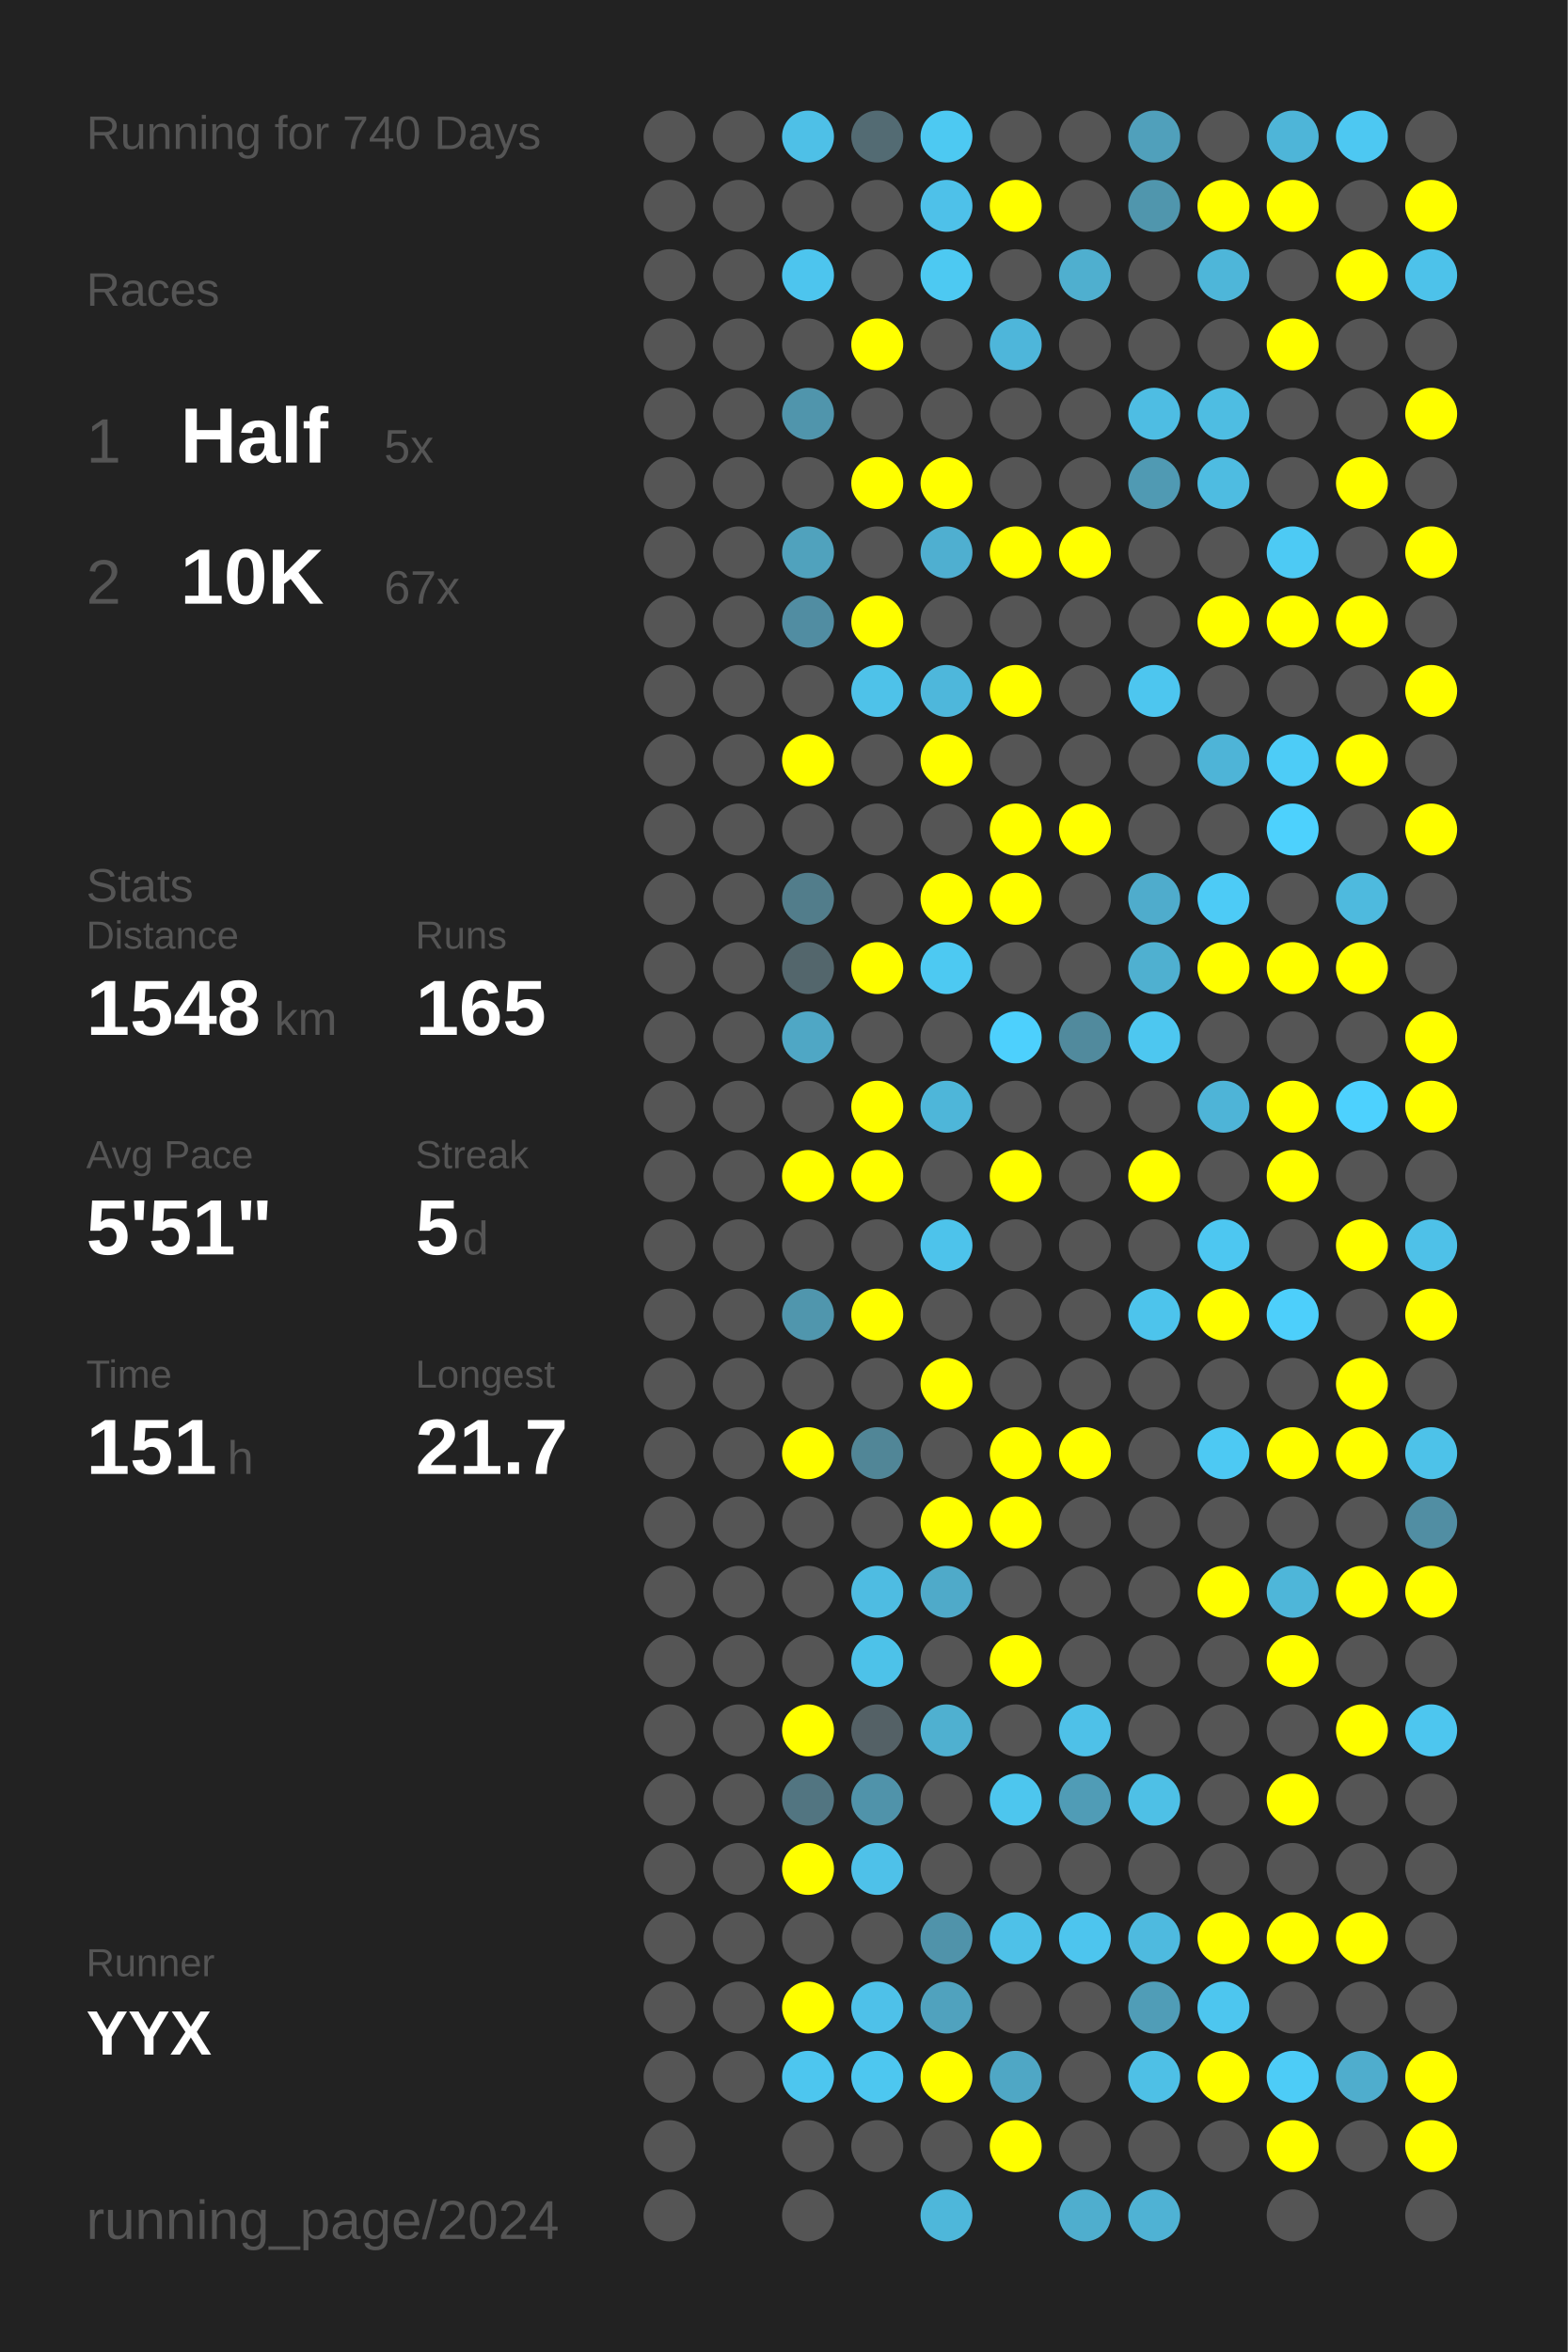
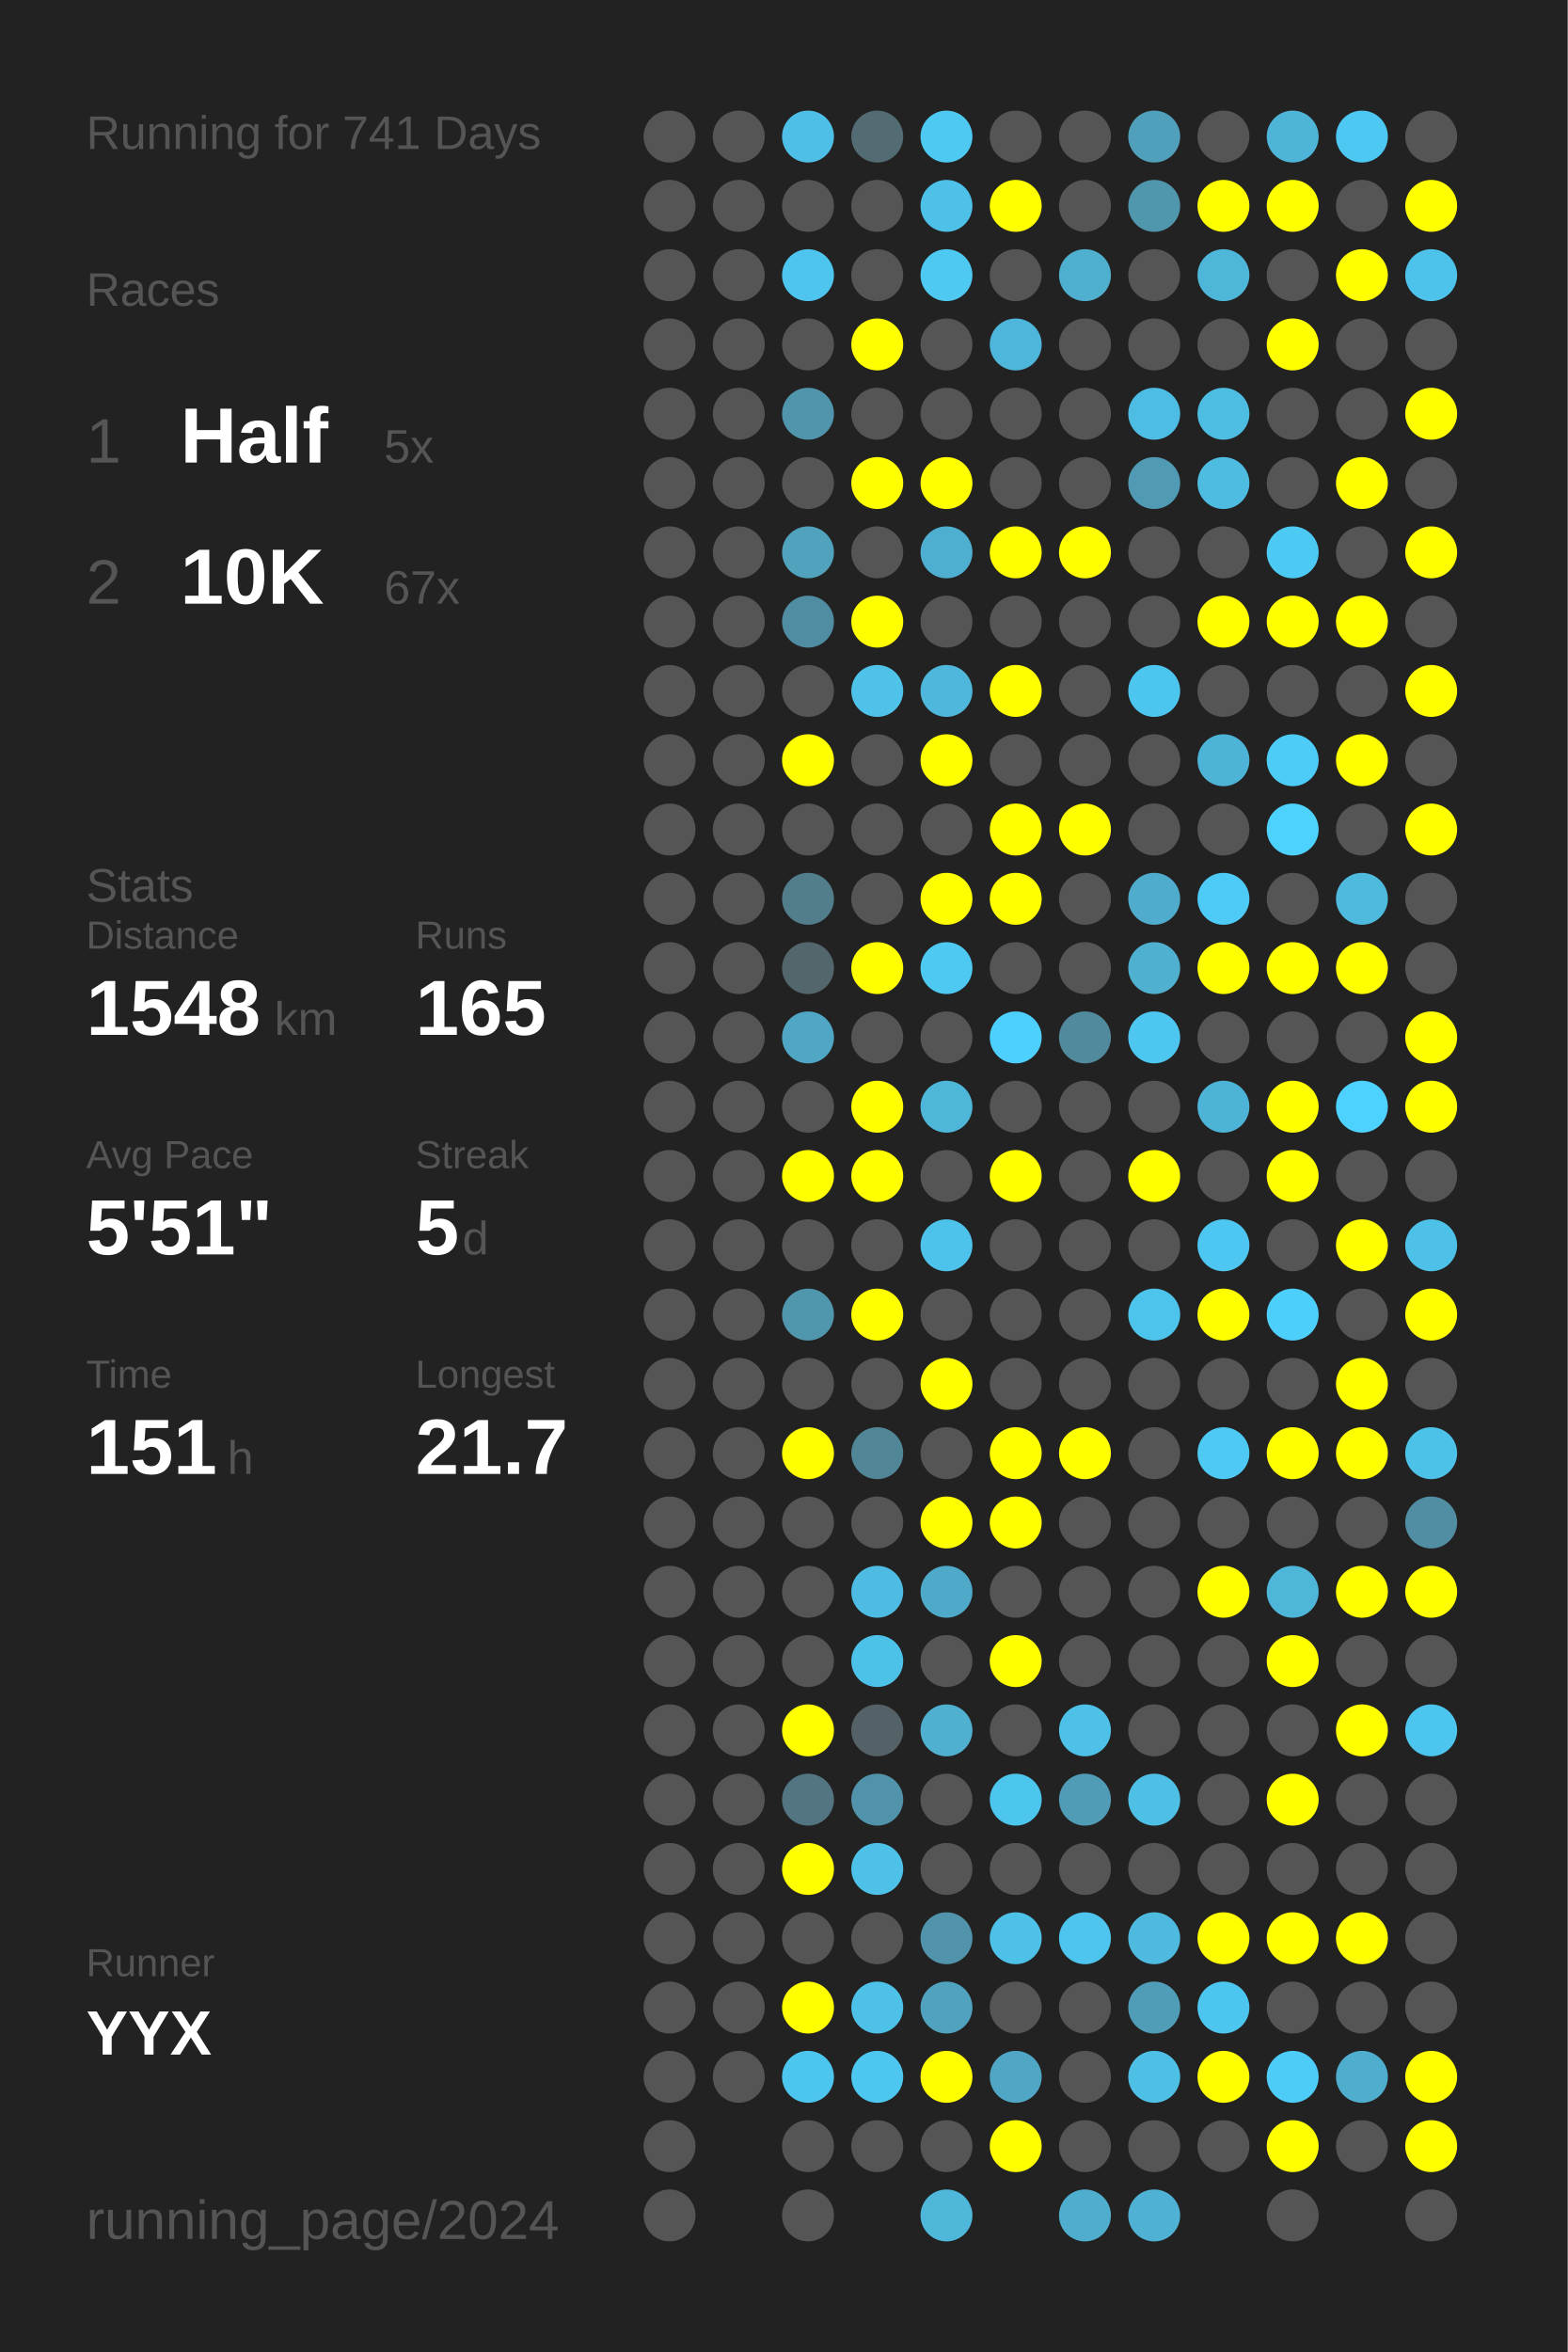
<svg xmlns="http://www.w3.org/2000/svg" baseProfile="full" height="300mm" version="1.1" viewBox="0,0,200,300" width="200mm">
  <defs />
  <rect fill="#222222" height="300" width="200" x="0" y="0" />
-   <text fill="#555555" style="font-size:6px; font-family:Arial;" x="11" y="19">Running for 740 Days</text>
+   <text fill="#555555" style="font-size:6px; font-family:Arial;" x="11" y="19">Running for 741 Days</text>
  <text fill="#555555" style="font-size:6px; font-family:Arial;" x="11" y="39">Races</text>
  <text fill="#555555" style="font-size:8px; font-family:Arial;" x="11" y="59">1</text>
  <text fill="#FFFFFF" style="font-size:10px; font-family:Arial; font-weight:bold;" x="23" y="59">Half</text>
  <text fill="#555555" style="font-size:6px; font-family:Arial;" x="49" y="59">5x</text>
  <text fill="#555555" style="font-size:8px; font-family:Arial;" x="11" y="77">2</text>
  <text fill="#FFFFFF" style="font-size:10px; font-family:Arial; font-weight:bold;" x="23" y="77">10K</text>
  <text fill="#555555" style="font-size:6px; font-family:Arial;" x="49" y="77">67x</text>
  <text fill="#555555" style="font-size:6px; font-family:Arial;" x="11" y="115">Stats</text>
  <text fill="#555555" style="font-size:5px; font-family:Arial;" x="11" y="121">Distance</text>
  <text fill="#FFFFFF" style="font-size:10px; font-family:Arial; font-weight:bold;" x="11" y="132">1548</text>
  <text fill="#555555" style="font-size:6px; font-family:Arial;" x="35" y="132">km</text>
  <text fill="#555555" style="font-size:5px; font-family:Arial;" x="53" y="121">Runs</text>
  <text fill="#FFFFFF" style="font-size:10px; font-family:Arial; font-weight:bold;" x="53" y="132">165</text>
  <text fill="#555555" style="font-size:5px; font-family:Arial;" x="11" y="149">Avg Pace</text>
  <text fill="#FFFFFF" style="font-size:10px; font-family:Arial; font-weight:bold;" x="11" y="160">5'51"</text>
  <text fill="#555555" style="font-size:5px; font-family:Arial;" x="53" y="149">Streak</text>
  <text fill="#FFFFFF" style="font-size:10px; font-family:Arial; font-weight:bold;" x="53" y="160">5</text>
  <text fill="#555555" style="font-size:6px; font-family:Arial;" x="59" y="160">d</text>
  <text fill="#555555" style="font-size:5px; font-family:Arial;" x="11" y="177">Time</text>
  <text fill="#FFFFFF" style="font-size:10px; font-family:Arial; font-weight:bold;" x="11" y="188">151</text>
  <text fill="#555555" style="font-size:6px; font-family:Arial;" x="29" y="188">h</text>
  <text fill="#555555" style="font-size:5px; font-family:Arial;" x="53" y="177">Longest</text>
  <text fill="#FFFFFF" style="font-size:10px; font-family:Arial; font-weight:bold;" x="53" y="188">21.7</text>
  <text fill="#555555" style="font-size:5px; font-family:Arial;" x="11" y="252.065">Runner</text>
  <text fill="#FFFFFF" style="font-size:8px; font-family:Arial; font-weight:bold;" x="11" y="262.065">YYX</text>
  <text fill="#555555" style="font-size:7px; font-family:Arial;" x="11" y="285.581">running_page/2024</text>
  <circle cx="85.417" cy="17.419" fill="#555555" r="3.312" />
  <circle cx="85.417" cy="26.258" fill="#555555" r="3.312" />
  <circle cx="85.417" cy="35.097" fill="#555555" r="3.312" />
  <circle cx="85.417" cy="43.935" fill="#555555" r="3.312" />
  <circle cx="85.417" cy="52.774" fill="#555555" r="3.312" />
  <circle cx="85.417" cy="61.613" fill="#555555" r="3.312" />
  <circle cx="85.417" cy="70.452" fill="#555555" r="3.312" />
  <circle cx="85.417" cy="79.29" fill="#555555" r="3.312" />
  <circle cx="85.417" cy="88.129" fill="#555555" r="3.312" />
  <circle cx="85.417" cy="96.968" fill="#555555" r="3.312" />
  <circle cx="85.417" cy="105.806" fill="#555555" r="3.312" />
  <circle cx="85.417" cy="114.645" fill="#555555" r="3.312" />
  <circle cx="85.417" cy="123.484" fill="#555555" r="3.312" />
  <circle cx="85.417" cy="132.323" fill="#555555" r="3.312" />
  <circle cx="85.417" cy="141.161" fill="#555555" r="3.312" />
  <circle cx="85.417" cy="150" fill="#555555" r="3.312" />
  <circle cx="85.417" cy="158.839" fill="#555555" r="3.312" />
  <circle cx="85.417" cy="167.677" fill="#555555" r="3.312" />
  <circle cx="85.417" cy="176.516" fill="#555555" r="3.312" />
  <circle cx="85.417" cy="185.355" fill="#555555" r="3.312" />
  <circle cx="85.417" cy="194.194" fill="#555555" r="3.312" />
  <circle cx="85.417" cy="203.032" fill="#555555" r="3.312" />
  <circle cx="85.417" cy="211.871" fill="#555555" r="3.312" />
  <circle cx="85.417" cy="220.71" fill="#555555" r="3.312" />
  <circle cx="85.417" cy="229.548" fill="#555555" r="3.312" />
  <circle cx="85.417" cy="238.387" fill="#555555" r="3.312" />
  <circle cx="85.417" cy="247.226" fill="#555555" r="3.312" />
  <circle cx="85.417" cy="256.065" fill="#555555" r="3.312" />
  <circle cx="85.417" cy="264.903" fill="#555555" r="3.312" />
  <circle cx="85.417" cy="273.742" fill="#555555" r="3.312" />
  <circle cx="85.417" cy="282.581" fill="#555555" r="3.312" />
  <circle cx="94.25" cy="17.419" fill="#555555" r="3.312" />
  <circle cx="94.25" cy="26.258" fill="#555555" r="3.312" />
  <circle cx="94.25" cy="35.097" fill="#555555" r="3.312" />
  <circle cx="94.25" cy="43.935" fill="#555555" r="3.312" />
  <circle cx="94.25" cy="52.774" fill="#555555" r="3.312" />
  <circle cx="94.25" cy="61.613" fill="#555555" r="3.312" />
  <circle cx="94.25" cy="70.452" fill="#555555" r="3.312" />
  <circle cx="94.25" cy="79.29" fill="#555555" r="3.312" />
  <circle cx="94.25" cy="88.129" fill="#555555" r="3.312" />
  <circle cx="94.25" cy="96.968" fill="#555555" r="3.312" />
  <circle cx="94.25" cy="105.806" fill="#555555" r="3.312" />
  <circle cx="94.25" cy="114.645" fill="#555555" r="3.312" />
  <circle cx="94.25" cy="123.484" fill="#555555" r="3.312" />
  <circle cx="94.25" cy="132.323" fill="#555555" r="3.312" />
  <circle cx="94.25" cy="141.161" fill="#555555" r="3.312" />
  <circle cx="94.25" cy="150" fill="#555555" r="3.312" />
  <circle cx="94.25" cy="158.839" fill="#555555" r="3.312" />
  <circle cx="94.25" cy="167.677" fill="#555555" r="3.312" />
  <circle cx="94.25" cy="176.516" fill="#555555" r="3.312" />
  <circle cx="94.25" cy="185.355" fill="#555555" r="3.312" />
  <circle cx="94.25" cy="194.194" fill="#555555" r="3.312" />
  <circle cx="94.25" cy="203.032" fill="#555555" r="3.312" />
  <circle cx="94.25" cy="211.871" fill="#555555" r="3.312" />
  <circle cx="94.25" cy="220.71" fill="#555555" r="3.312" />
  <circle cx="94.25" cy="229.548" fill="#555555" r="3.312" />
  <circle cx="94.25" cy="238.387" fill="#555555" r="3.312" />
  <circle cx="94.25" cy="247.226" fill="#555555" r="3.312" />
  <circle cx="94.25" cy="256.065" fill="#555555" r="3.312" />
  <circle cx="94.25" cy="264.903" fill="#555555" r="3.312" />
  <circle cx="103.083" cy="17.419" fill="#4ec0e7" r="3.312" />
  <circle cx="103.083" cy="26.258" fill="#555555" r="3.312" />
  <circle cx="103.083" cy="35.097" fill="#4dc5ee" r="3.312" />
  <circle cx="103.083" cy="43.935" fill="#555555" r="3.312" />
  <circle cx="103.083" cy="52.774" fill="#5095ac" r="3.312" />
  <circle cx="103.083" cy="61.613" fill="#555555" r="3.312" />
  <circle cx="103.083" cy="70.452" fill="#50a2bd" r="3.312" />
  <circle cx="103.083" cy="79.29" fill="#518da2" r="3.312" />
  <circle cx="103.083" cy="88.129" fill="#555555" r="3.312" />
  <circle cx="103.083" cy="96.968" fill="#FFFF00" r="3.312" />
  <circle cx="103.083" cy="105.806" fill="#555555" r="3.312" />
  <circle cx="103.083" cy="114.645" fill="#527d8b" r="3.312" />
  <circle cx="103.083" cy="123.484" fill="#53666c" r="3.312" />
  <circle cx="103.083" cy="132.323" fill="#4fa7c5" r="3.312" />
  <circle cx="103.083" cy="141.161" fill="#555555" r="3.312" />
  <circle cx="103.083" cy="150" fill="#FFFF00" r="3.312" />
  <circle cx="103.083" cy="158.839" fill="#555555" r="3.312" />
  <circle cx="103.083" cy="167.677" fill="#5096ad" r="3.312" />
  <circle cx="103.083" cy="176.516" fill="#555555" r="3.312" />
  <circle cx="103.083" cy="185.355" fill="#FFFF00" r="3.312" />
  <circle cx="103.083" cy="194.194" fill="#555555" r="3.312" />
  <circle cx="103.083" cy="203.032" fill="#555555" r="3.312" />
  <circle cx="103.083" cy="211.871" fill="#555555" r="3.312" />
  <circle cx="103.083" cy="220.71" fill="#FFFF00" r="3.312" />
  <circle cx="103.083" cy="229.548" fill="#527581" r="3.312" />
  <circle cx="103.083" cy="238.387" fill="#FFFF00" r="3.312" />
  <circle cx="103.083" cy="247.226" fill="#555555" r="3.312" />
  <circle cx="103.083" cy="256.065" fill="#FFFF00" r="3.312" />
  <circle cx="103.083" cy="264.903" fill="#4dc6ef" r="3.312" />
  <circle cx="103.083" cy="273.742" fill="#555555" r="3.312" />
  <circle cx="103.083" cy="282.581" fill="#555555" r="3.312" />
  <circle cx="111.917" cy="17.419" fill="#536b73" r="3.312" />
  <circle cx="111.917" cy="26.258" fill="#555555" r="3.312" />
  <circle cx="111.917" cy="35.097" fill="#555555" r="3.312" />
  <circle cx="111.917" cy="43.935" fill="#FFFF00" r="3.312" />
  <circle cx="111.917" cy="52.774" fill="#555555" r="3.312" />
  <circle cx="111.917" cy="61.613" fill="#FFFF00" r="3.312" />
  <circle cx="111.917" cy="70.452" fill="#555555" r="3.312" />
  <circle cx="111.917" cy="79.29" fill="#FFFF00" r="3.312" />
  <circle cx="111.917" cy="88.129" fill="#4ec2e9" r="3.312" />
  <circle cx="111.917" cy="96.968" fill="#555555" r="3.312" />
  <circle cx="111.917" cy="105.806" fill="#555555" r="3.312" />
  <circle cx="111.917" cy="114.645" fill="#555555" r="3.312" />
  <circle cx="111.917" cy="123.484" fill="#FFFF00" r="3.312" />
  <circle cx="111.917" cy="132.323" fill="#555555" r="3.312" />
  <circle cx="111.917" cy="141.161" fill="#FFFF00" r="3.312" />
  <circle cx="111.917" cy="150" fill="#FFFF00" r="3.312" />
  <circle cx="111.917" cy="158.839" fill="#555555" r="3.312" />
  <circle cx="111.917" cy="167.677" fill="#FFFF00" r="3.312" />
  <circle cx="111.917" cy="176.516" fill="#555555" r="3.312" />
  <circle cx="111.917" cy="185.355" fill="#518697" r="3.312" />
  <circle cx="111.917" cy="194.194" fill="#555555" r="3.312" />
  <circle cx="111.917" cy="203.032" fill="#4ebce2" r="3.312" />
  <circle cx="111.917" cy="211.871" fill="#4dc2e9" r="3.312" />
  <circle cx="111.917" cy="220.71" fill="#546166" r="3.312" />
  <circle cx="111.917" cy="229.548" fill="#5093aa" r="3.312" />
  <circle cx="111.917" cy="238.387" fill="#4ec1e9" r="3.312" />
  <circle cx="111.917" cy="247.226" fill="#555555" r="3.312" />
  <circle cx="111.917" cy="256.065" fill="#4ec1e9" r="3.312" />
  <circle cx="111.917" cy="264.903" fill="#4dc7f0" r="3.312" />
  <circle cx="111.917" cy="273.742" fill="#555555" r="3.312" />
  <circle cx="120.75" cy="17.419" fill="#4dc9f2" r="3.312" />
  <circle cx="120.75" cy="26.258" fill="#4ec1e9" r="3.312" />
  <circle cx="120.75" cy="35.097" fill="#4dc9f2" r="3.312" />
  <circle cx="120.75" cy="43.935" fill="#555555" r="3.312" />
  <circle cx="120.75" cy="52.774" fill="#555555" r="3.312" />
  <circle cx="120.75" cy="61.613" fill="#FFFF00" r="3.312" />
  <circle cx="120.75" cy="70.452" fill="#4fafd0" r="3.312" />
  <circle cx="120.75" cy="79.29" fill="#555555" r="3.312" />
  <circle cx="120.75" cy="88.129" fill="#4eb7db" r="3.312" />
  <circle cx="120.75" cy="96.968" fill="#FFFF00" r="3.312" />
  <circle cx="120.75" cy="105.806" fill="#555555" r="3.312" />
  <circle cx="120.75" cy="114.645" fill="#FFFF00" r="3.312" />
  <circle cx="120.75" cy="123.484" fill="#4dc9f2" r="3.312" />
  <circle cx="120.75" cy="132.323" fill="#555555" r="3.312" />
  <circle cx="120.75" cy="141.161" fill="#4eb6d9" r="3.312" />
  <circle cx="120.75" cy="150" fill="#555555" r="3.312" />
  <circle cx="120.75" cy="158.839" fill="#4dc3eb" r="3.312" />
  <circle cx="120.75" cy="167.677" fill="#555555" r="3.312" />
  <circle cx="120.75" cy="176.516" fill="#FFFF00" r="3.312" />
  <circle cx="120.75" cy="185.355" fill="#555555" r="3.312" />
  <circle cx="120.75" cy="194.194" fill="#FFFF00" r="3.312" />
  <circle cx="120.75" cy="203.032" fill="#4faac9" r="3.312" />
  <circle cx="120.75" cy="211.871" fill="#555555" r="3.312" />
  <circle cx="120.75" cy="220.71" fill="#4fb0d0" r="3.312" />
  <circle cx="120.75" cy="229.548" fill="#555555" r="3.312" />
  <circle cx="120.75" cy="238.387" fill="#555555" r="3.312" />
  <circle cx="120.75" cy="247.226" fill="#5093aa" r="3.312" />
  <circle cx="120.75" cy="256.065" fill="#50a2be" r="3.312" />
  <circle cx="120.75" cy="264.903" fill="#FFFF00" r="3.312" />
  <circle cx="120.75" cy="273.742" fill="#555555" r="3.312" />
  <circle cx="120.75" cy="282.581" fill="#4eb7da" r="3.312" />
  <circle cx="129.583" cy="17.419" fill="#555555" r="3.312" />
  <circle cx="129.583" cy="26.258" fill="#FFFF00" r="3.312" />
  <circle cx="129.583" cy="35.097" fill="#555555" r="3.312" />
  <circle cx="129.583" cy="43.935" fill="#4eb6da" r="3.312" />
  <circle cx="129.583" cy="52.774" fill="#555555" r="3.312" />
  <circle cx="129.583" cy="61.613" fill="#555555" r="3.312" />
  <circle cx="129.583" cy="70.452" fill="#FFFF00" r="3.312" />
  <circle cx="129.583" cy="79.29" fill="#555555" r="3.312" />
  <circle cx="129.583" cy="88.129" fill="#FFFF00" r="3.312" />
  <circle cx="129.583" cy="96.968" fill="#555555" r="3.312" />
  <circle cx="129.583" cy="105.806" fill="#FFFF00" r="3.312" />
  <circle cx="129.583" cy="114.645" fill="#FFFF00" r="3.312" />
  <circle cx="129.583" cy="123.484" fill="#555555" r="3.312" />
  <circle cx="129.583" cy="132.323" fill="#4dd0fd" r="3.312" />
  <circle cx="129.583" cy="141.161" fill="#555555" r="3.312" />
  <circle cx="129.583" cy="150" fill="#FFFF00" r="3.312" />
  <circle cx="129.583" cy="158.839" fill="#555555" r="3.312" />
  <circle cx="129.583" cy="167.677" fill="#555555" r="3.312" />
  <circle cx="129.583" cy="176.516" fill="#555555" r="3.312" />
  <circle cx="129.583" cy="185.355" fill="#FFFF00" r="3.312" />
  <circle cx="129.583" cy="194.194" fill="#FFFF00" r="3.312" />
  <circle cx="129.583" cy="203.032" fill="#555555" r="3.312" />
  <circle cx="129.583" cy="211.871" fill="#FFFF00" r="3.312" />
  <circle cx="129.583" cy="220.71" fill="#555555" r="3.312" />
  <circle cx="129.583" cy="229.548" fill="#4dc6ee" r="3.312" />
  <circle cx="129.583" cy="238.387" fill="#555555" r="3.312" />
  <circle cx="129.583" cy="247.226" fill="#4ec1e8" r="3.312" />
  <circle cx="129.583" cy="256.065" fill="#555555" r="3.312" />
  <circle cx="129.583" cy="264.903" fill="#4fa7c5" r="3.312" />
  <circle cx="129.583" cy="273.742" fill="#FFFF00" r="3.312" />
  <circle cx="138.417" cy="17.419" fill="#555555" r="3.312" />
  <circle cx="138.417" cy="26.258" fill="#555555" r="3.312" />
  <circle cx="138.417" cy="35.097" fill="#4fafcf" r="3.312" />
  <circle cx="138.417" cy="43.935" fill="#555555" r="3.312" />
  <circle cx="138.417" cy="52.774" fill="#555555" r="3.312" />
  <circle cx="138.417" cy="61.613" fill="#555555" r="3.312" />
  <circle cx="138.417" cy="70.452" fill="#FFFF00" r="3.312" />
  <circle cx="138.417" cy="79.29" fill="#555555" r="3.312" />
  <circle cx="138.417" cy="88.129" fill="#555555" r="3.312" />
  <circle cx="138.417" cy="96.968" fill="#555555" r="3.312" />
  <circle cx="138.417" cy="105.806" fill="#FFFF00" r="3.312" />
  <circle cx="138.417" cy="114.645" fill="#555555" r="3.312" />
  <circle cx="138.417" cy="123.484" fill="#555555" r="3.312" />
  <circle cx="138.417" cy="132.323" fill="#518a9d" r="3.312" />
  <circle cx="138.417" cy="141.161" fill="#555555" r="3.312" />
  <circle cx="138.417" cy="150" fill="#555555" r="3.312" />
  <circle cx="138.417" cy="158.839" fill="#555555" r="3.312" />
  <circle cx="138.417" cy="167.677" fill="#555555" r="3.312" />
  <circle cx="138.417" cy="176.516" fill="#555555" r="3.312" />
  <circle cx="138.417" cy="185.355" fill="#FFFF00" r="3.312" />
  <circle cx="138.417" cy="194.194" fill="#555555" r="3.312" />
  <circle cx="138.417" cy="203.032" fill="#555555" r="3.312" />
  <circle cx="138.417" cy="211.871" fill="#555555" r="3.312" />
  <circle cx="138.417" cy="220.71" fill="#4ec1e8" r="3.312" />
  <circle cx="138.417" cy="229.548" fill="#509cb6" r="3.312" />
  <circle cx="138.417" cy="238.387" fill="#555555" r="3.312" />
  <circle cx="138.417" cy="247.226" fill="#4dc5ee" r="3.312" />
  <circle cx="138.417" cy="256.065" fill="#555555" r="3.312" />
  <circle cx="138.417" cy="264.903" fill="#555555" r="3.312" />
  <circle cx="138.417" cy="273.742" fill="#555555" r="3.312" />
  <circle cx="138.417" cy="282.581" fill="#4faece" r="3.312" />
  <circle cx="147.25" cy="17.419" fill="#50a0bb" r="3.312" />
  <circle cx="147.25" cy="26.258" fill="#5096ad" r="3.312" />
  <circle cx="147.25" cy="35.097" fill="#555555" r="3.312" />
  <circle cx="147.25" cy="43.935" fill="#555555" r="3.312" />
  <circle cx="147.25" cy="52.774" fill="#4ebde3" r="3.312" />
  <circle cx="147.25" cy="61.613" fill="#509ab3" r="3.312" />
  <circle cx="147.25" cy="70.452" fill="#555555" r="3.312" />
  <circle cx="147.25" cy="79.29" fill="#555555" r="3.312" />
  <circle cx="147.25" cy="88.129" fill="#4dc6ef" r="3.312" />
  <circle cx="147.25" cy="96.968" fill="#555555" r="3.312" />
  <circle cx="147.25" cy="105.806" fill="#555555" r="3.312" />
  <circle cx="147.25" cy="114.645" fill="#4faccc" r="3.312" />
  <circle cx="147.25" cy="123.484" fill="#4fb0d0" r="3.312" />
  <circle cx="147.25" cy="132.323" fill="#4dc7f0" r="3.312" />
  <circle cx="147.25" cy="141.161" fill="#555555" r="3.312" />
  <circle cx="147.25" cy="150" fill="#FFFF00" r="3.312" />
  <circle cx="147.25" cy="158.839" fill="#555555" r="3.312" />
  <circle cx="147.25" cy="167.677" fill="#4dc4ec" r="3.312" />
  <circle cx="147.25" cy="176.516" fill="#555555" r="3.312" />
  <circle cx="147.25" cy="185.355" fill="#555555" r="3.312" />
  <circle cx="147.25" cy="194.194" fill="#555555" r="3.312" />
  <circle cx="147.25" cy="203.032" fill="#555555" r="3.312" />
  <circle cx="147.25" cy="211.871" fill="#555555" r="3.312" />
  <circle cx="147.25" cy="220.71" fill="#555555" r="3.312" />
  <circle cx="147.25" cy="229.548" fill="#4ec0e6" r="3.312" />
  <circle cx="147.25" cy="238.387" fill="#555555" r="3.312" />
  <circle cx="147.25" cy="247.226" fill="#4ebadf" r="3.312" />
  <circle cx="147.25" cy="256.065" fill="#509db7" r="3.312" />
  <circle cx="147.25" cy="264.903" fill="#4ec0e6" r="3.312" />
  <circle cx="147.25" cy="273.742" fill="#555555" r="3.312" />
  <circle cx="147.25" cy="282.581" fill="#4fb2d4" r="3.312" />
  <circle cx="156.083" cy="17.419" fill="#555555" r="3.312" />
  <circle cx="156.083" cy="26.258" fill="#FFFF00" r="3.312" />
  <circle cx="156.083" cy="35.097" fill="#4eb6d9" r="3.312" />
  <circle cx="156.083" cy="43.935" fill="#555555" r="3.312" />
  <circle cx="156.083" cy="52.774" fill="#4ebde2" r="3.312" />
  <circle cx="156.083" cy="61.613" fill="#4ebce1" r="3.312" />
  <circle cx="156.083" cy="70.452" fill="#555555" r="3.312" />
  <circle cx="156.083" cy="79.29" fill="#FFFF00" r="3.312" />
  <circle cx="156.083" cy="88.129" fill="#555555" r="3.312" />
  <circle cx="156.083" cy="96.968" fill="#4eb4d7" r="3.312" />
  <circle cx="156.083" cy="105.806" fill="#555555" r="3.312" />
  <circle cx="156.083" cy="114.645" fill="#4dcbf6" r="3.312" />
  <circle cx="156.083" cy="123.484" fill="#FFFF00" r="3.312" />
  <circle cx="156.083" cy="132.323" fill="#555555" r="3.312" />
  <circle cx="156.083" cy="141.161" fill="#4eb4d7" r="3.312" />
  <circle cx="156.083" cy="150" fill="#555555" r="3.312" />
  <circle cx="156.083" cy="158.839" fill="#4dc7f1" r="3.312" />
  <circle cx="156.083" cy="167.677" fill="#FFFF00" r="3.312" />
  <circle cx="156.083" cy="176.516" fill="#555555" r="3.312" />
  <circle cx="156.083" cy="185.355" fill="#4dc9f3" r="3.312" />
  <circle cx="156.083" cy="194.194" fill="#555555" r="3.312" />
  <circle cx="156.083" cy="203.032" fill="#FFFF00" r="3.312" />
  <circle cx="156.083" cy="211.871" fill="#555555" r="3.312" />
  <circle cx="156.083" cy="220.71" fill="#555555" r="3.312" />
  <circle cx="156.083" cy="229.548" fill="#555555" r="3.312" />
  <circle cx="156.083" cy="238.387" fill="#555555" r="3.312" />
  <circle cx="156.083" cy="247.226" fill="#FFFF00" r="3.312" />
  <circle cx="156.083" cy="256.065" fill="#4dc6ef" r="3.312" />
  <circle cx="156.083" cy="264.903" fill="#FFFF00" r="3.312" />
  <circle cx="156.083" cy="273.742" fill="#555555" r="3.312" />
  <circle cx="164.917" cy="17.419" fill="#4eb5d8" r="3.312" />
  <circle cx="164.917" cy="26.258" fill="#FFFF00" r="3.312" />
  <circle cx="164.917" cy="35.097" fill="#555555" r="3.312" />
  <circle cx="164.917" cy="43.935" fill="#FFFF00" r="3.312" />
  <circle cx="164.917" cy="52.774" fill="#555555" r="3.312" />
  <circle cx="164.917" cy="61.613" fill="#555555" r="3.312" />
  <circle cx="164.917" cy="70.452" fill="#4dcaf4" r="3.312" />
  <circle cx="164.917" cy="79.29" fill="#FFFF00" r="3.312" />
  <circle cx="164.917" cy="88.129" fill="#555555" r="3.312" />
  <circle cx="164.917" cy="96.968" fill="#4dccf7" r="3.312" />
  <circle cx="164.917" cy="105.806" fill="#4dd1fd" r="3.312" />
  <circle cx="164.917" cy="114.645" fill="#555555" r="3.312" />
  <circle cx="164.917" cy="123.484" fill="#FFFF00" r="3.312" />
  <circle cx="164.917" cy="132.323" fill="#555555" r="3.312" />
  <circle cx="164.917" cy="141.161" fill="#FFFF00" r="3.312" />
  <circle cx="164.917" cy="150" fill="#FFFF00" r="3.312" />
  <circle cx="164.917" cy="158.839" fill="#555555" r="3.312" />
  <circle cx="164.917" cy="167.677" fill="#4dcffb" r="3.312" />
  <circle cx="164.917" cy="176.516" fill="#555555" r="3.312" />
  <circle cx="164.917" cy="185.355" fill="#FFFF00" r="3.312" />
  <circle cx="164.917" cy="194.194" fill="#555555" r="3.312" />
  <circle cx="164.917" cy="203.032" fill="#4eb6d9" r="3.312" />
  <circle cx="164.917" cy="211.871" fill="#FFFF00" r="3.312" />
  <circle cx="164.917" cy="220.71" fill="#555555" r="3.312" />
  <circle cx="164.917" cy="229.548" fill="#FFFF00" r="3.312" />
  <circle cx="164.917" cy="238.387" fill="#555555" r="3.312" />
  <circle cx="164.917" cy="247.226" fill="#FFFF00" r="3.312" />
  <circle cx="164.917" cy="256.065" fill="#555555" r="3.312" />
  <circle cx="164.917" cy="264.903" fill="#4dccf7" r="3.312" />
  <circle cx="164.917" cy="273.742" fill="#FFFF00" r="3.312" />
  <circle cx="164.917" cy="282.581" fill="#555555" r="3.312" />
  <circle cx="173.75" cy="17.419" fill="#4dc8f2" r="3.312" />
  <circle cx="173.75" cy="26.258" fill="#555555" r="3.312" />
  <circle cx="173.75" cy="35.097" fill="#FFFF00" r="3.312" />
  <circle cx="173.75" cy="43.935" fill="#555555" r="3.312" />
  <circle cx="173.75" cy="52.774" fill="#555555" r="3.312" />
  <circle cx="173.75" cy="61.613" fill="#FFFF00" r="3.312" />
  <circle cx="173.75" cy="70.452" fill="#555555" r="3.312" />
  <circle cx="173.75" cy="79.29" fill="#FFFF00" r="3.312" />
  <circle cx="173.75" cy="88.129" fill="#555555" r="3.312" />
  <circle cx="173.75" cy="96.968" fill="#FFFF00" r="3.312" />
  <circle cx="173.75" cy="105.806" fill="#555555" r="3.312" />
  <circle cx="173.75" cy="114.645" fill="#4ebade" r="3.312" />
  <circle cx="173.75" cy="123.484" fill="#FFFF00" r="3.312" />
  <circle cx="173.75" cy="132.323" fill="#555555" r="3.312" />
  <circle cx="173.75" cy="141.161" fill="#4dd1fe" r="3.312" />
  <circle cx="173.75" cy="150" fill="#555555" r="3.312" />
  <circle cx="173.75" cy="158.839" fill="#FFFF00" r="3.312" />
  <circle cx="173.75" cy="167.677" fill="#555555" r="3.312" />
  <circle cx="173.75" cy="176.516" fill="#FFFF00" r="3.312" />
  <circle cx="173.75" cy="185.355" fill="#FFFF00" r="3.312" />
  <circle cx="173.75" cy="194.194" fill="#555555" r="3.312" />
  <circle cx="173.75" cy="203.032" fill="#FFFF00" r="3.312" />
  <circle cx="173.75" cy="211.871" fill="#555555" r="3.312" />
  <circle cx="173.75" cy="220.71" fill="#FFFF00" r="3.312" />
  <circle cx="173.75" cy="229.548" fill="#555555" r="3.312" />
  <circle cx="173.75" cy="238.387" fill="#555555" r="3.312" />
  <circle cx="173.75" cy="247.226" fill="#FFFF00" r="3.312" />
  <circle cx="173.75" cy="256.065" fill="#555555" r="3.312" />
  <circle cx="173.75" cy="264.903" fill="#4fadcd" r="3.312" />
  <circle cx="173.75" cy="273.742" fill="#555555" r="3.312" />
  <circle cx="182.583" cy="17.419" fill="#555555" r="3.312" />
  <circle cx="182.583" cy="26.258" fill="#FFFF00" r="3.312" />
  <circle cx="182.583" cy="35.097" fill="#4dc2ea" r="3.312" />
  <circle cx="182.583" cy="43.935" fill="#555555" r="3.312" />
  <circle cx="182.583" cy="52.774" fill="#FFFF00" r="3.312" />
  <circle cx="182.583" cy="61.613" fill="#555555" r="3.312" />
  <circle cx="182.583" cy="70.452" fill="#FFFF00" r="3.312" />
  <circle cx="182.583" cy="79.29" fill="#555555" r="3.312" />
  <circle cx="182.583" cy="88.129" fill="#FFFF00" r="3.312" />
  <circle cx="182.583" cy="96.968" fill="#555555" r="3.312" />
  <circle cx="182.583" cy="105.806" fill="#FFFF00" r="3.312" />
  <circle cx="182.583" cy="114.645" fill="#555555" r="3.312" />
  <circle cx="182.583" cy="123.484" fill="#555555" r="3.312" />
  <circle cx="182.583" cy="132.323" fill="#FFFF00" r="3.312" />
  <circle cx="182.583" cy="141.161" fill="#FFFF00" r="3.312" />
  <circle cx="182.583" cy="150" fill="#555555" r="3.312" />
  <circle cx="182.583" cy="158.839" fill="#4ec1e8" r="3.312" />
  <circle cx="182.583" cy="167.677" fill="#FFFF00" r="3.312" />
  <circle cx="182.583" cy="176.516" fill="#555555" r="3.312" />
  <circle cx="182.583" cy="185.355" fill="#4dc2e9" r="3.312" />
  <circle cx="182.583" cy="194.194" fill="#518ea3" r="3.312" />
  <circle cx="182.583" cy="203.032" fill="#FFFF00" r="3.312" />
  <circle cx="182.583" cy="211.871" fill="#555555" r="3.312" />
  <circle cx="182.583" cy="220.71" fill="#4dc6ef" r="3.312" />
  <circle cx="182.583" cy="229.548" fill="#555555" r="3.312" />
  <circle cx="182.583" cy="238.387" fill="#555555" r="3.312" />
  <circle cx="182.583" cy="247.226" fill="#555555" r="3.312" />
  <circle cx="182.583" cy="256.065" fill="#555555" r="3.312" />
  <circle cx="182.583" cy="264.903" fill="#FFFF00" r="3.312" />
  <circle cx="182.583" cy="273.742" fill="#FFFF00" r="3.312" />
  <circle cx="182.583" cy="282.581" fill="#555555" r="3.312" />
</svg>
